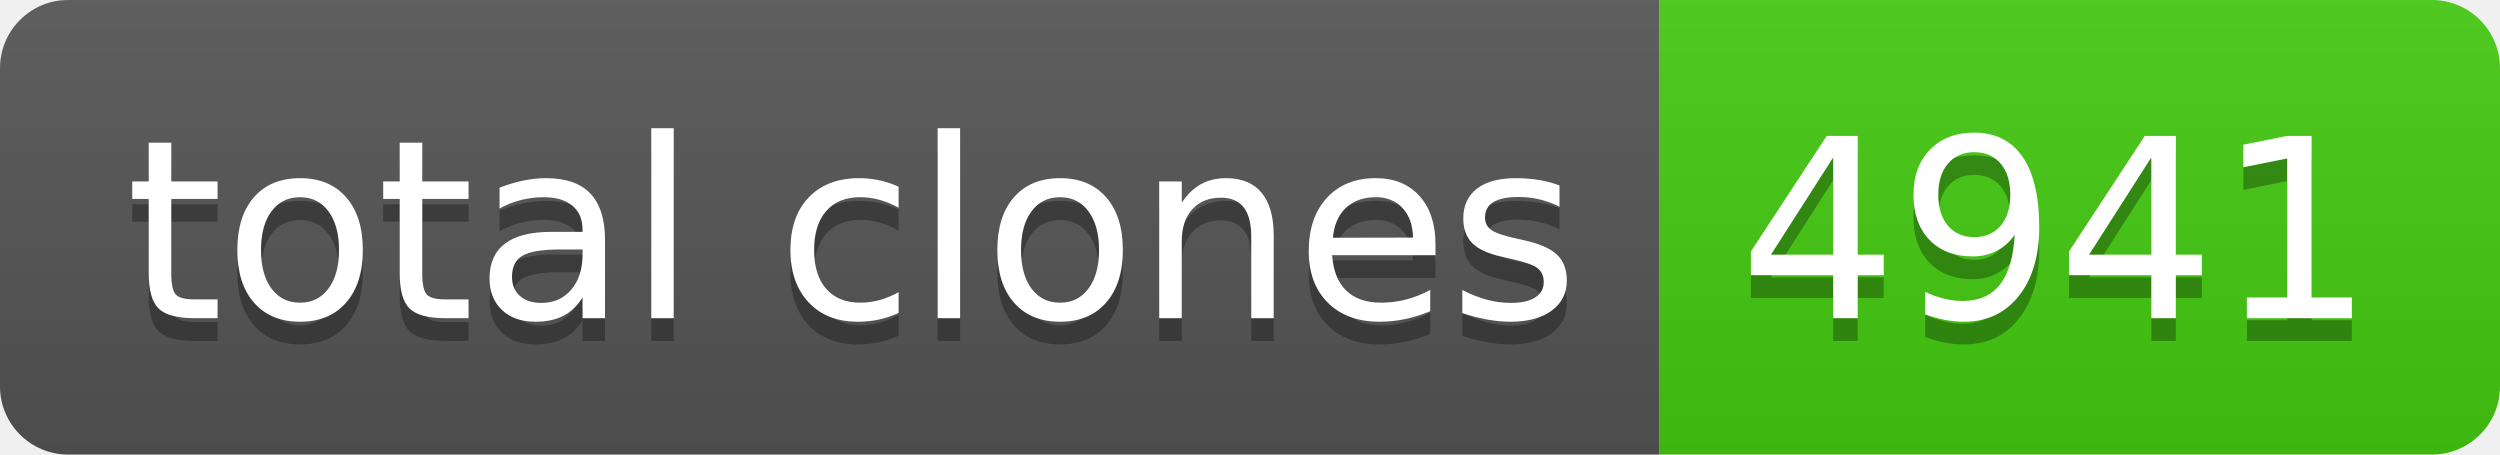
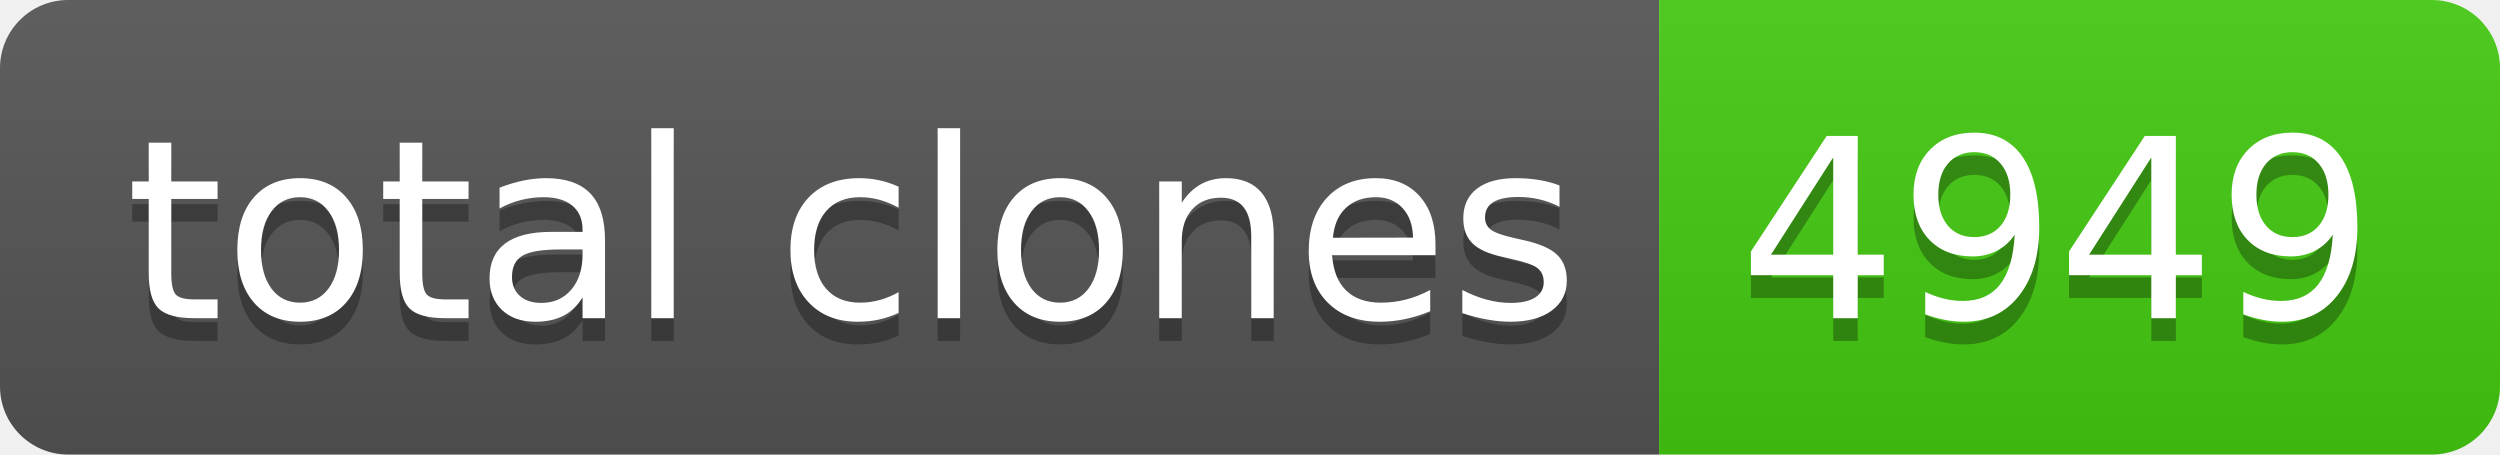
- <svg xmlns="http://www.w3.org/2000/svg" width="110" height="20" role="img" aria-label="total clones: 4941">
+ <svg xmlns="http://www.w3.org/2000/svg" width="110" height="20" role="img" aria-label="total clones: 4949">
  <linearGradient id="s" x2="0" y2="100%">
    <stop offset="0" stop-color="#bbb" stop-opacity=".1" />
    <stop offset="1" stop-opacity=".1" />
  </linearGradient>
  <clipPath id="r">
    <rect width="110" height="20" rx="3" fill="#fff" />
  </clipPath>
  <g clip-path="url(#r)">
    <rect width="73" height="20" fill="#555" />
    <rect x="73" width="37" height="20" fill="#4c1" />
    <rect width="110" height="20" fill="url(#s)" />
  </g>
  <g fill="#fff" text-anchor="middle" font-family="Verdana,Geneva,DejaVu Sans,sans-serif" text-rendering="geometricPrecision" font-size="110">
    <text aria-hidden="true" x="375" y="150" fill="#010101" fill-opacity=".3" transform="scale(.1)" textLength="630">total clones</text>
    <text x="375" y="140" transform="scale(.1)" fill="#fff" textLength="630">total clones</text>
-     <text aria-hidden="true" x="905" y="150" fill="#010101" fill-opacity=".3" transform="scale(.1)" textLength="270">4941</text>
-     <text x="905" y="140" transform="scale(.1)" fill="#fff" textLength="270">4941</text>
+     <text aria-hidden="true" x="905" y="150" fill="#010101" fill-opacity=".3" transform="scale(.1)" textLength="270">4949</text>
+     <text x="905" y="140" transform="scale(.1)" fill="#fff" textLength="270">4949</text>
  </g>
</svg>
